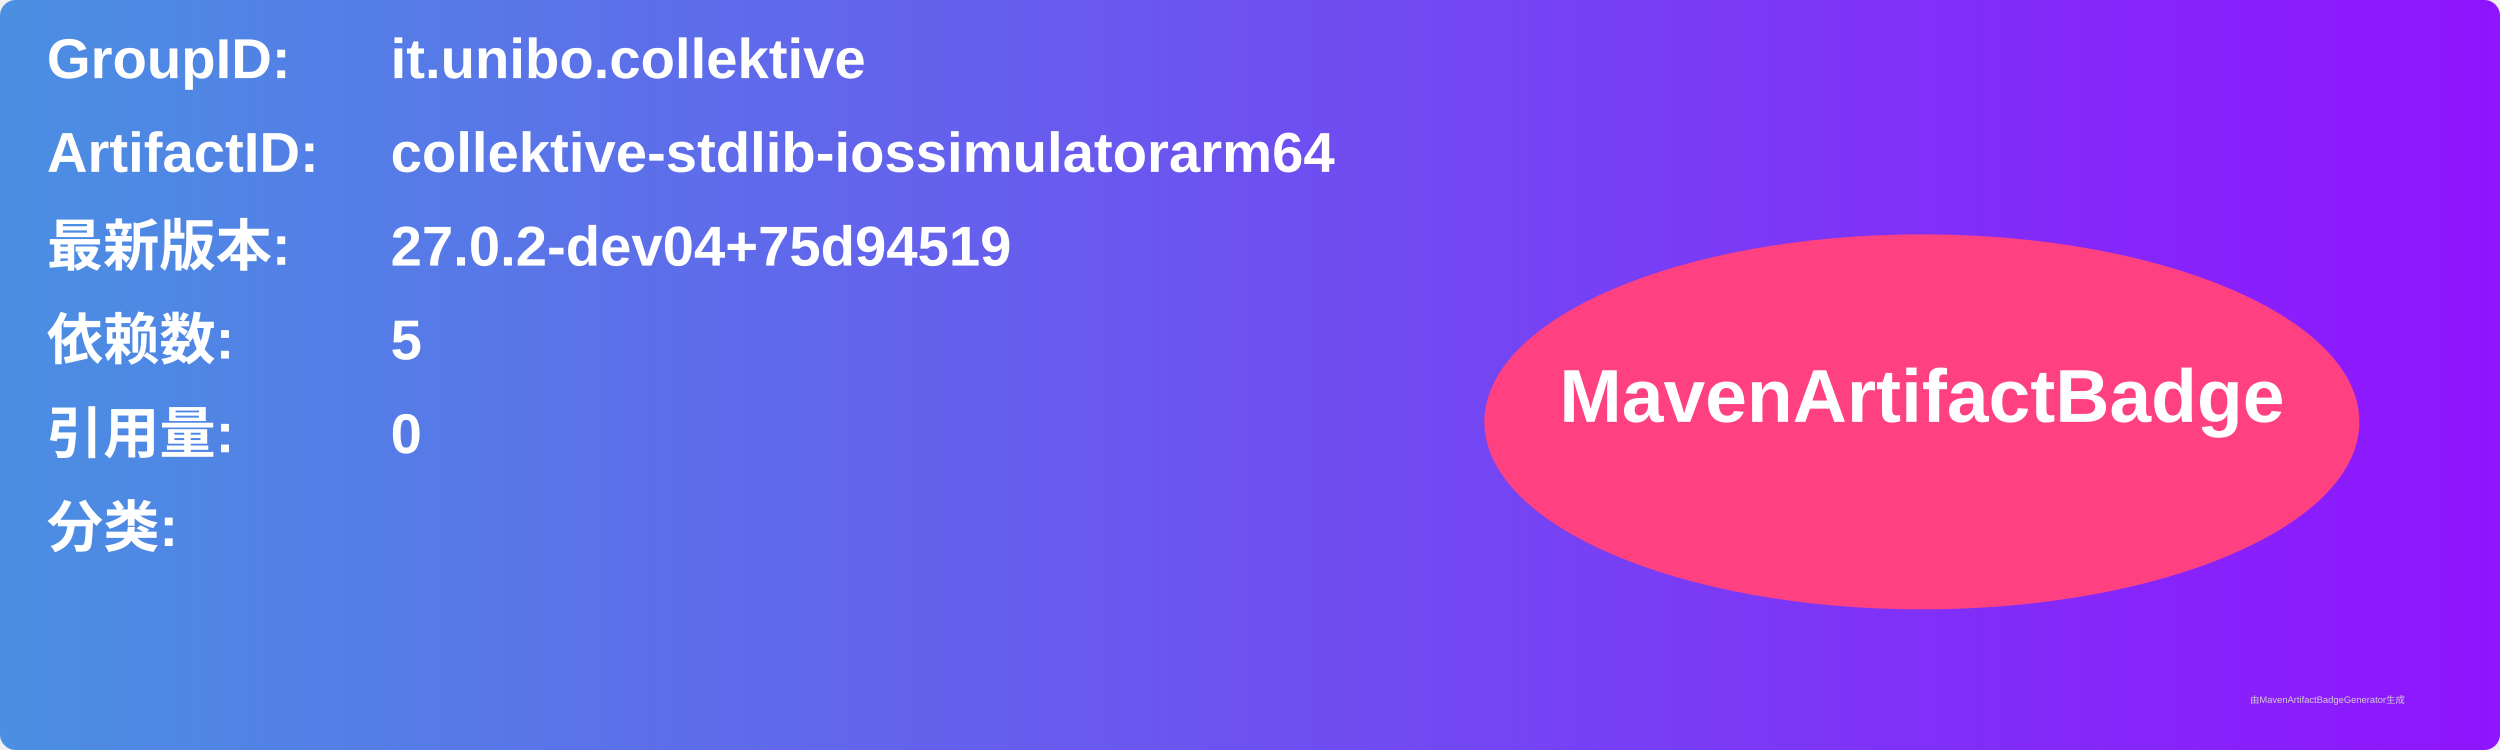
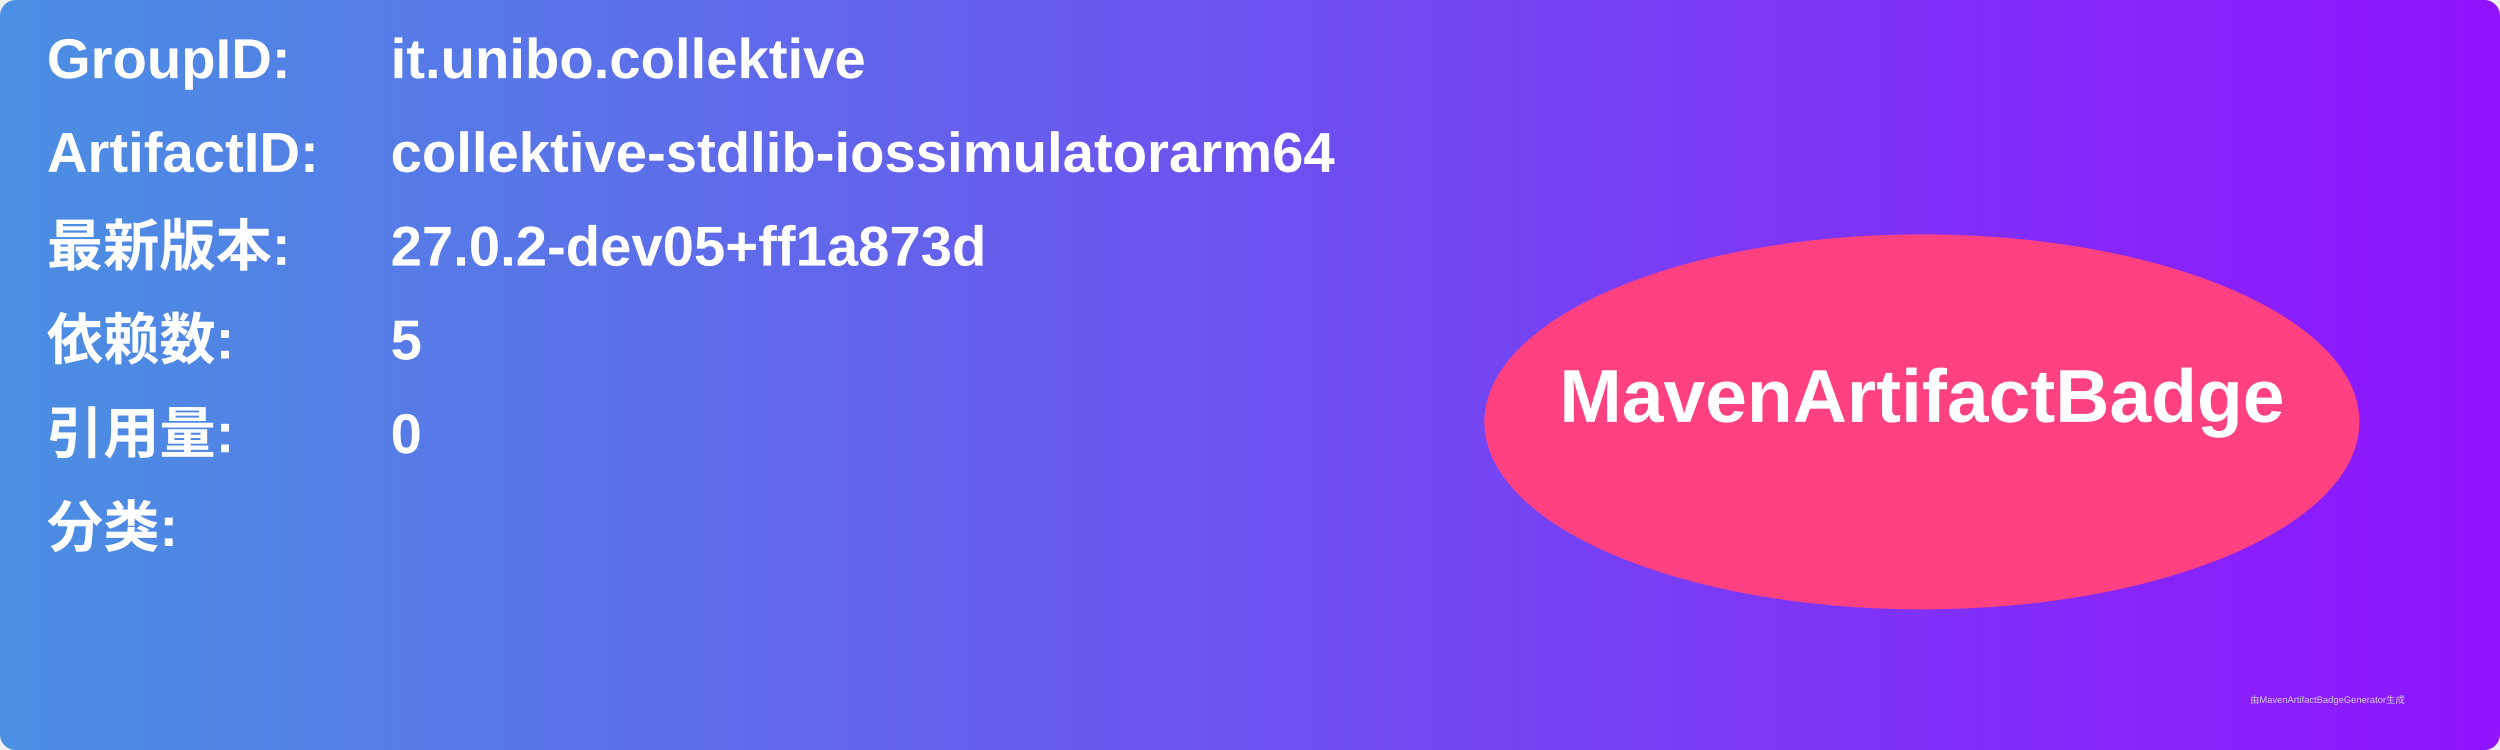
<svg xmlns="http://www.w3.org/2000/svg" width="800" height="240" viewBox="0 0 800 240">
  <linearGradient id="grad" x1="0%" y1="0%" x2="100%" y2="0%">
    <stop offset="0%" stop-color="#4a90e2" />
    <stop offset="100%" stop-color="#9013fe" />
  </linearGradient>
  <rect width="100%" height="100%" rx="5" ry="5" fill="url(#grad)" />
  <g transform="translate(15, 15)">
    <text x="0" y="10" font-family="Arial" font-size="18" fill="white" font-weight="bold" width="260">GroupID:</text>
    <text x="110" y="10" font-family="Arial" font-size="18" fill="white" font-weight="bold" width="460">it.unibo.collektive</text>
    <text x="0" y="40" font-family="Arial" font-size="18" fill="white" font-weight="bold" width="260">ArtifactID:</text>
    <text x="110" y="40" font-family="Arial" font-size="18" fill="white" font-weight="bold" width="460">collektive-stdlib-iossimulatorarm64</text>
    <text x="0" y="70" font-family="Arial" font-size="18" fill="white" font-weight="bold">最新版本:</text>
    <text x="110" y="70" font-family="Arial" font-size="18" fill="white" font-weight="bold">
-       <tspan font-weight="bold">27.0.2-dev04+75d94519</tspan>
+       <tspan font-weight="bold">27.0.2-dev05+ff1a873d</tspan>
    </text>
    <text x="0" y="100" font-family="Arial" font-size="18" fill="white" font-weight="bold">依赖数: </text>
    <text x="110" y="100" font-family="Arial" font-size="18" fill="white">
      <tspan font-weight="bold">5</tspan>
    </text>
    <text x="0" y="130" font-family="Arial" font-size="18" fill="white" font-weight="bold">引用量: </text>
    <text x="110" y="130" font-family="Arial" font-size="18" fill="white">
      <tspan font-weight="bold">0</tspan>
    </text>
    <text x="0" y="160" font-family="Arial" font-size="18" fill="white" font-weight="bold">分类:</text>
    <text x="10" y="190" font-family="Arial" font-size="10" fill="white">
      <tspan font-weight="bold" />
    </text>
    <ellipse cx="600" cy="120" rx="140" ry="60" fill="#ff4081" />
    <text x="600" y="120" text-anchor="middle" font-family="Arial" font-size="24" fill="white" font-weight="bold">MavenArtifactBadge</text>
  </g>
  <text x="720" y="225" font-family="Arial" font-size="3" fill="#d0d0d0">由MavenArtifactBadgeGenerator生成</text>
</svg>
